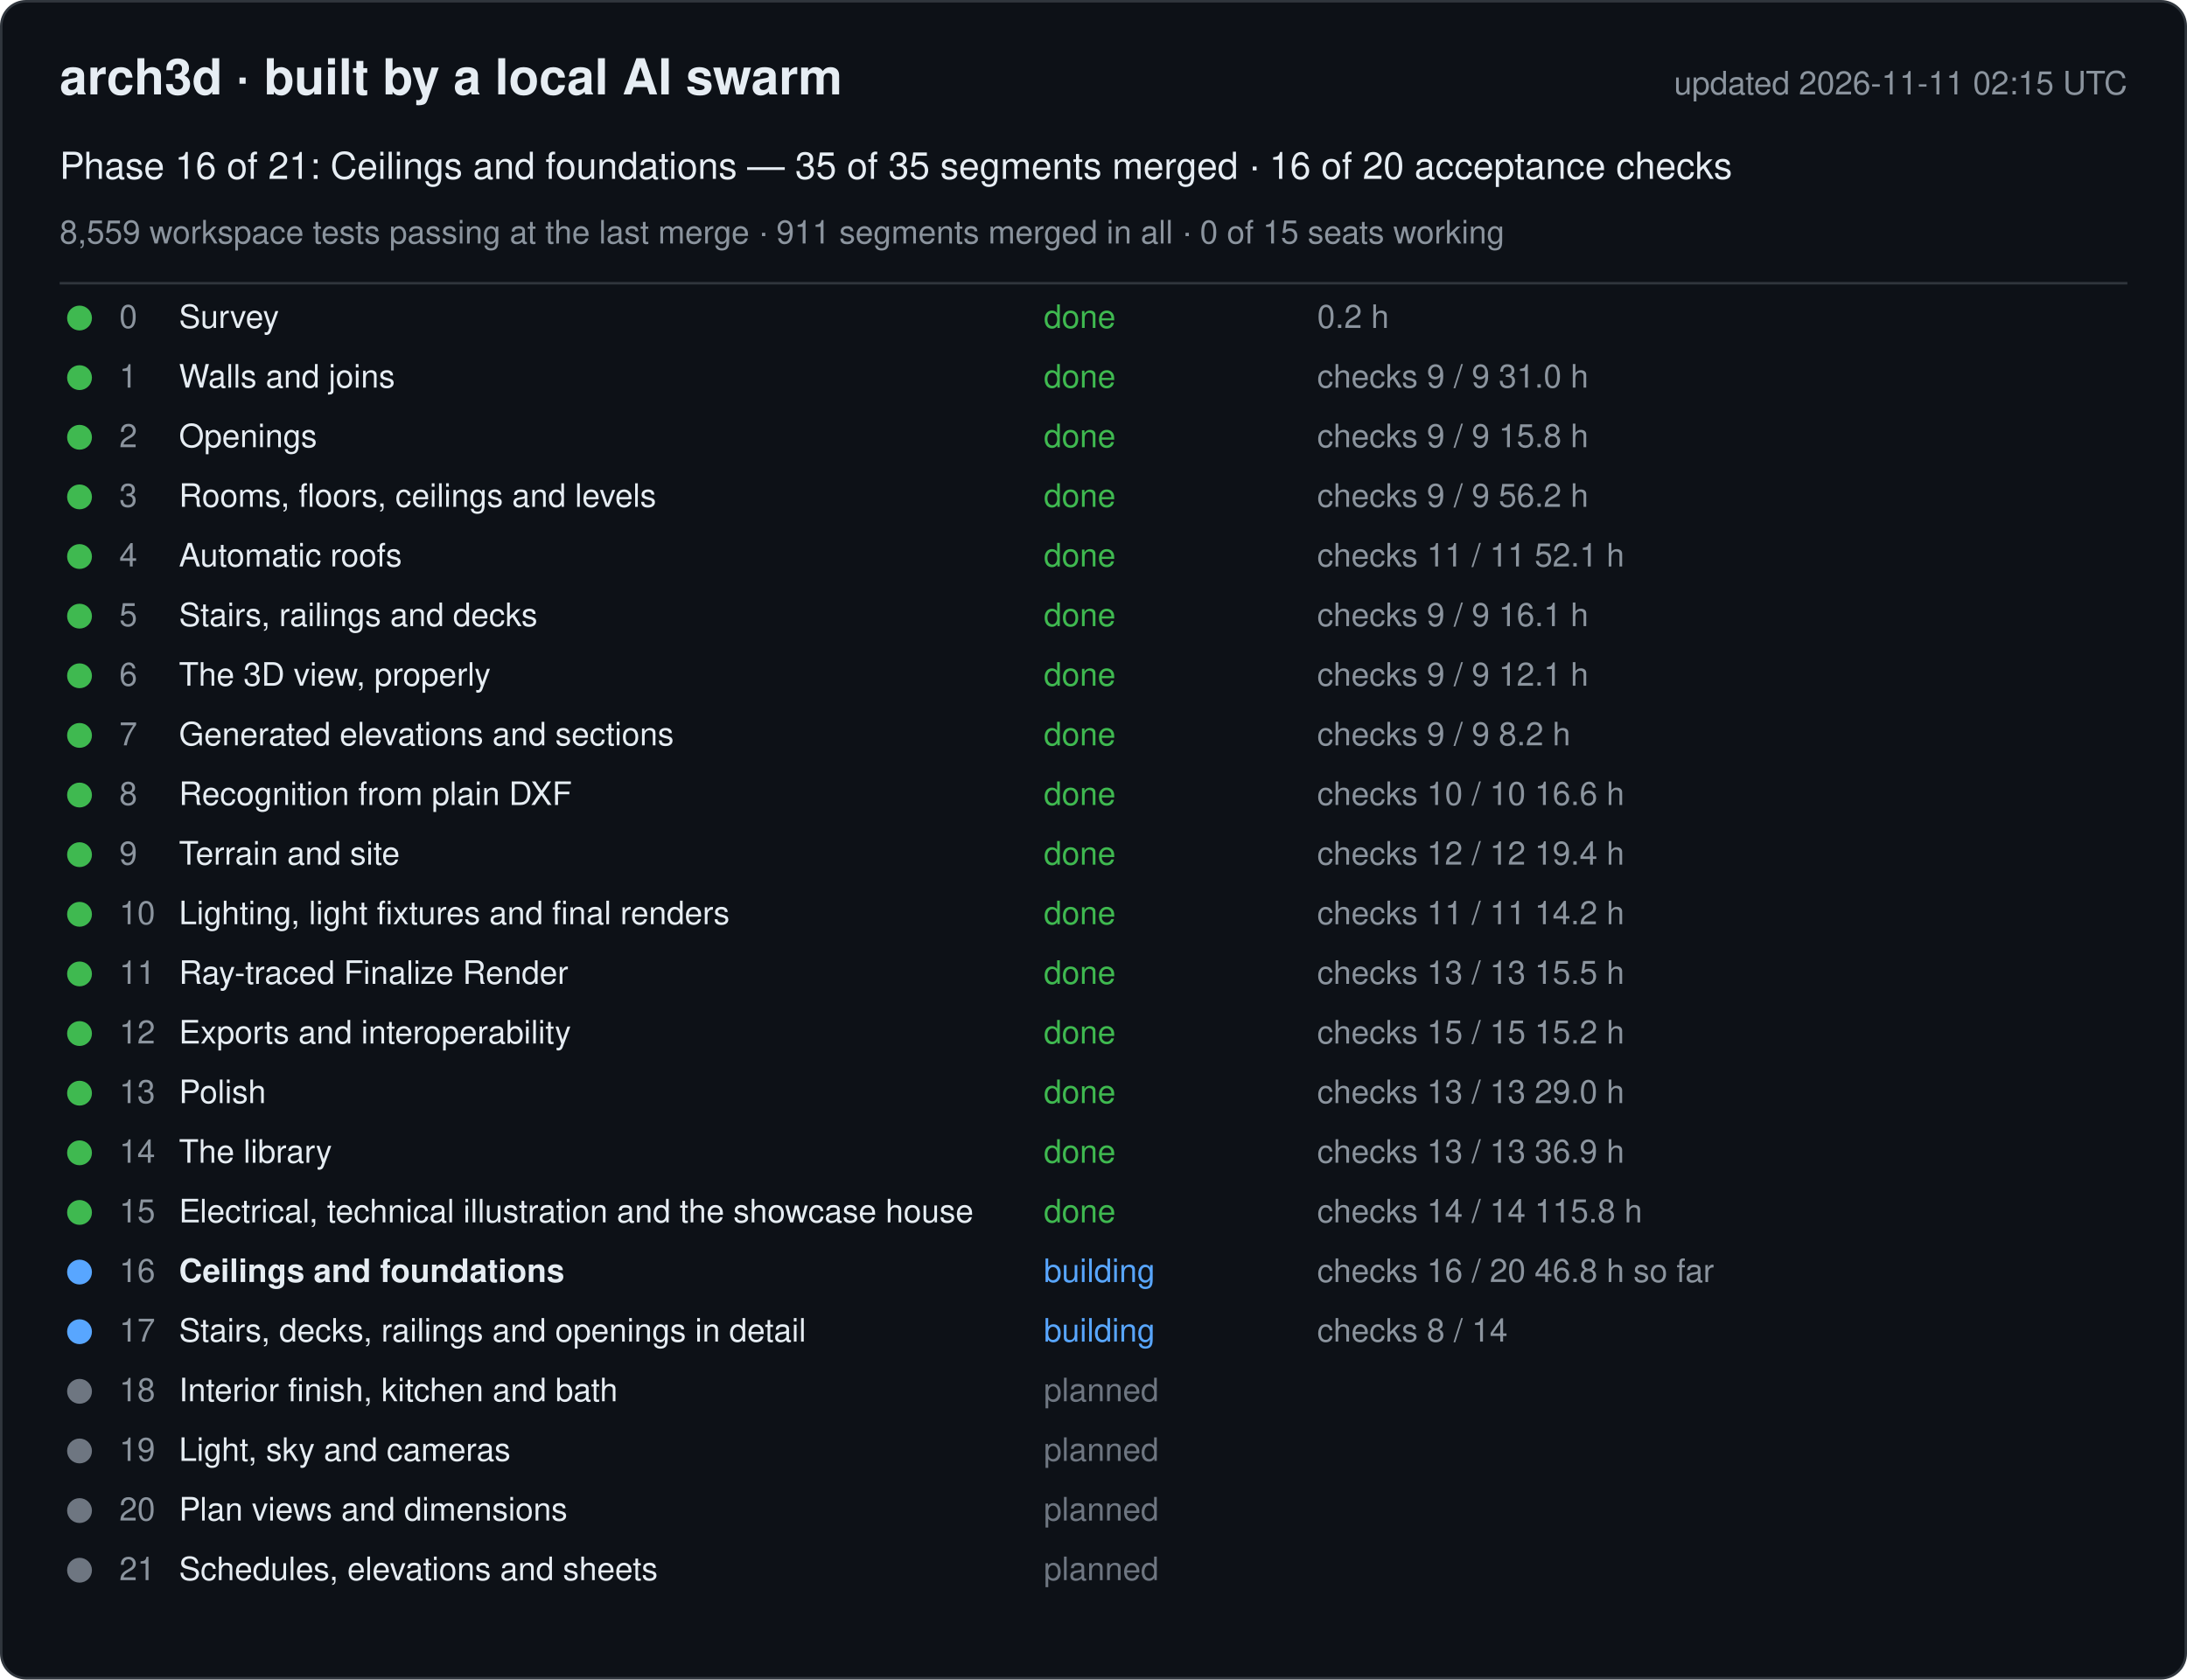
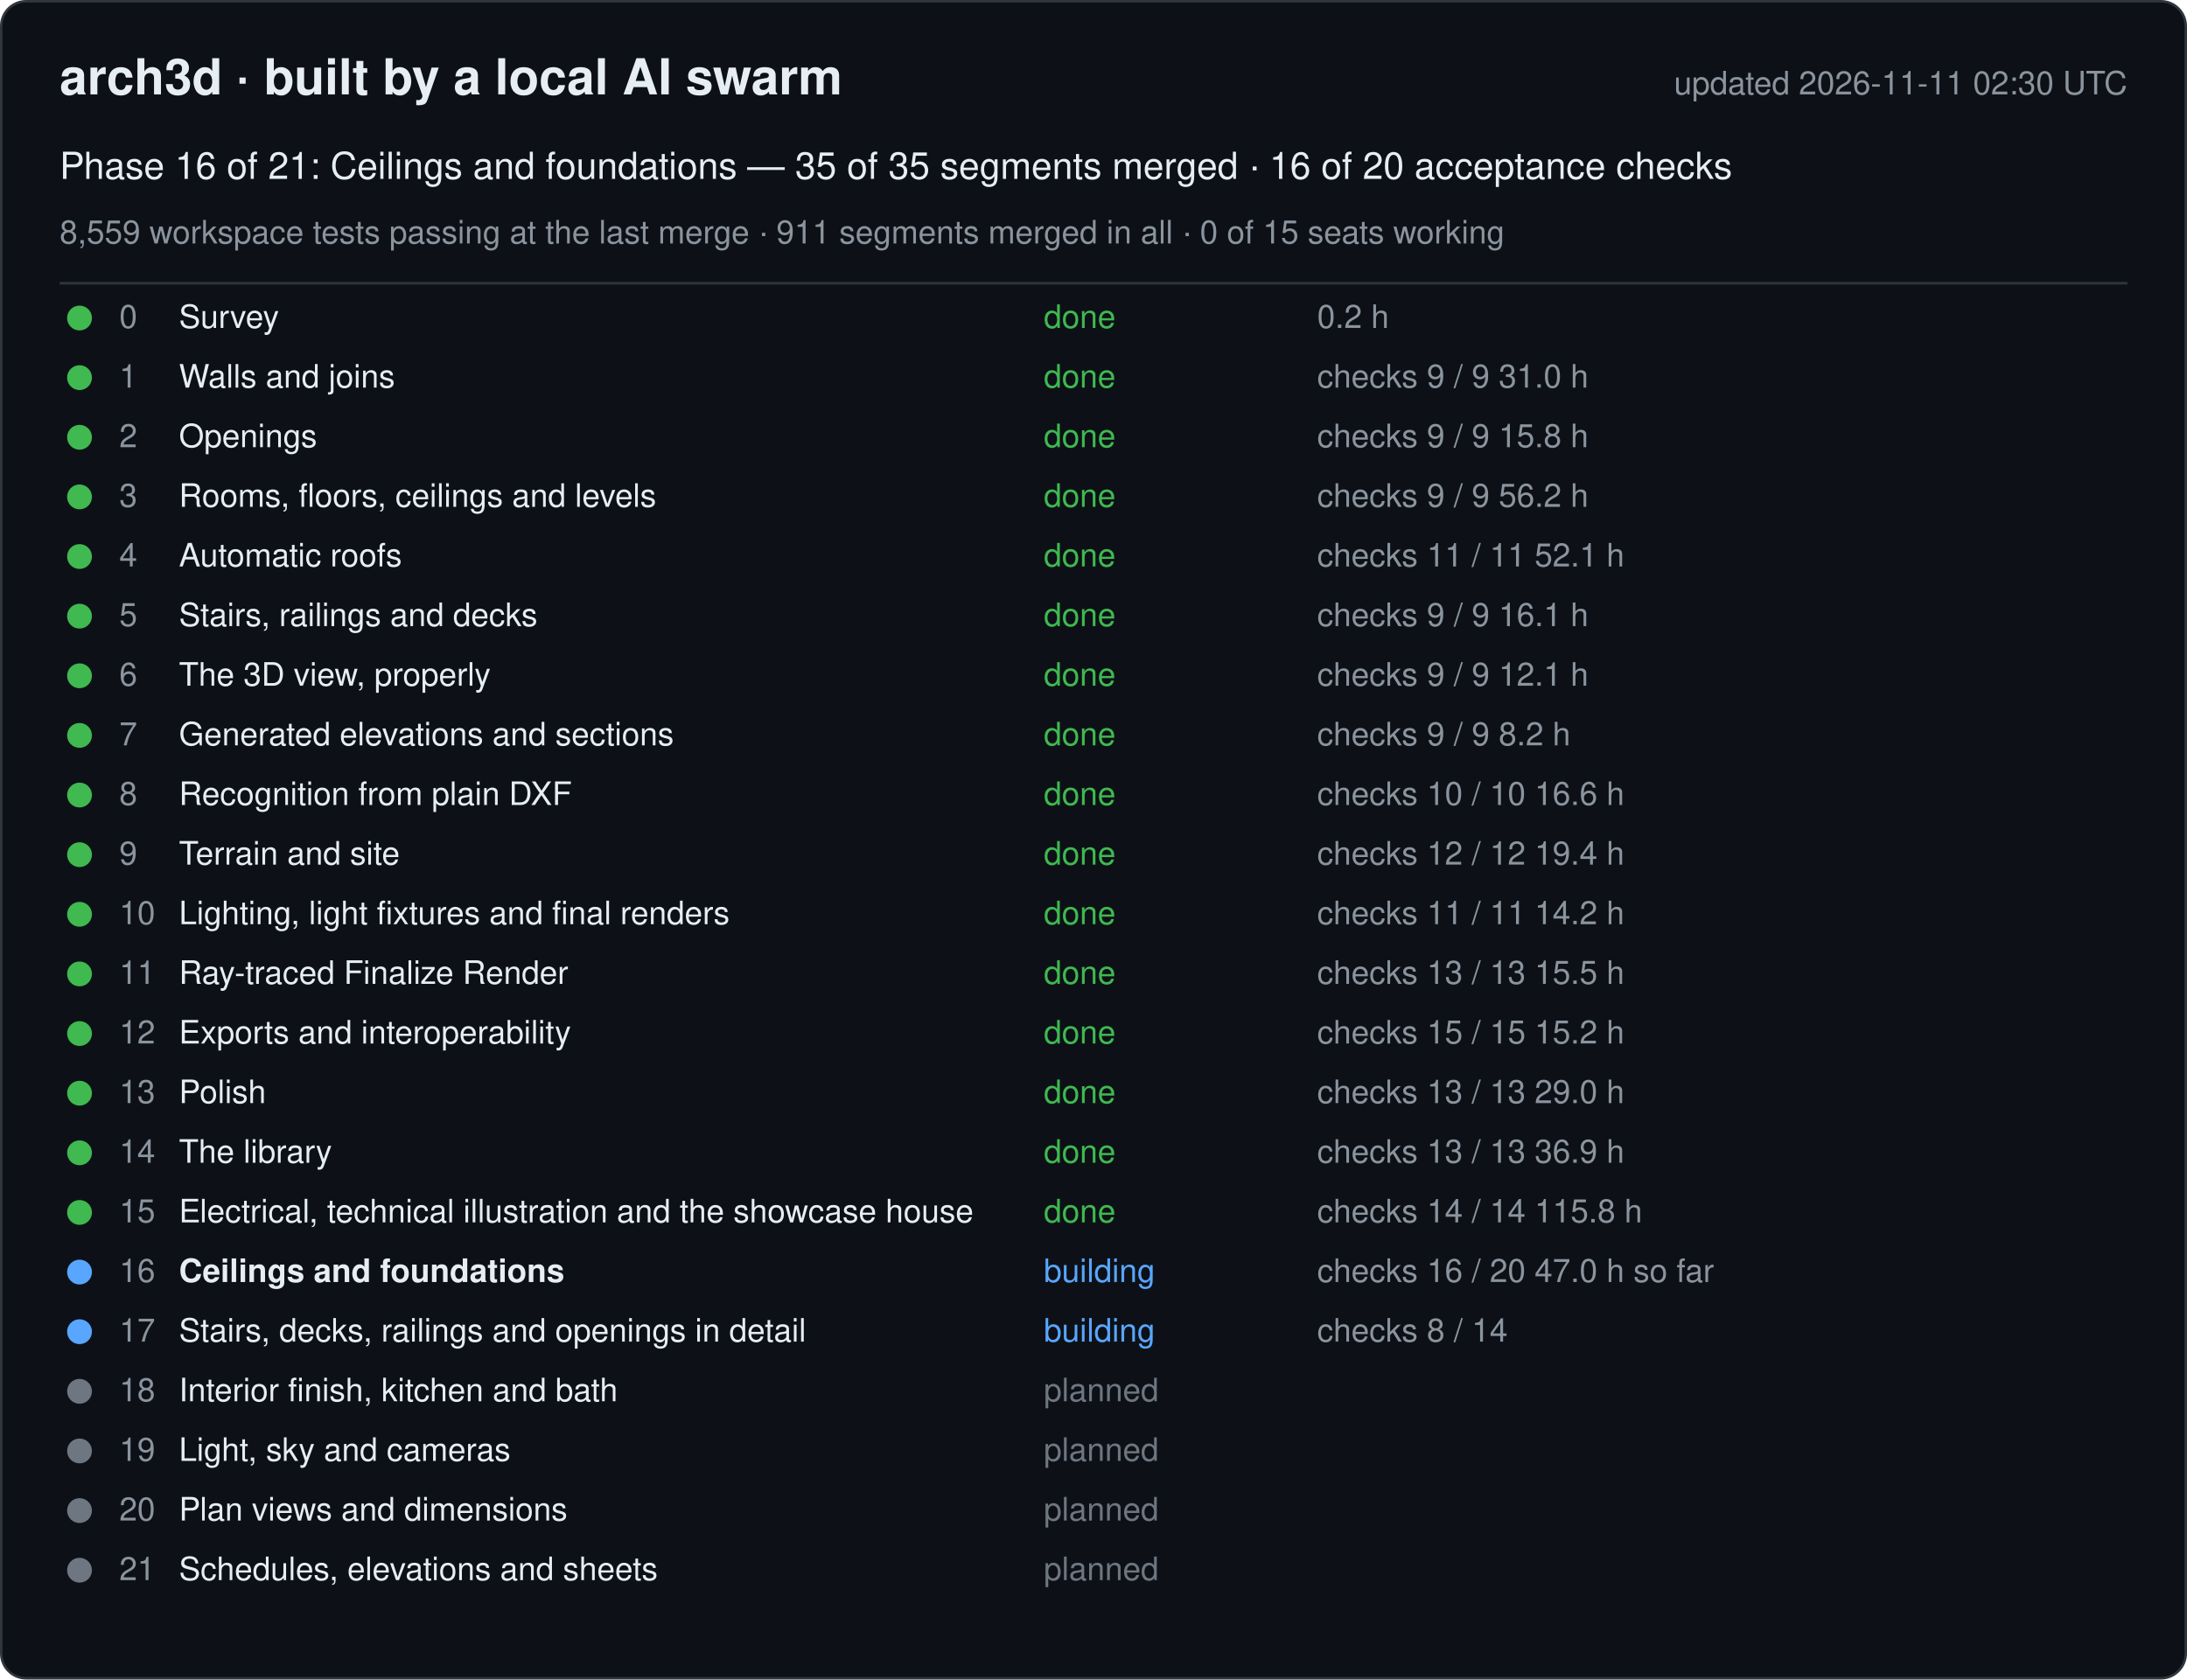
<svg xmlns="http://www.w3.org/2000/svg" width="880" height="676" viewBox="0 0 880 676" font-family="-apple-system, Segoe UI, Helvetica, Arial, sans-serif">
  <rect x="0.5" y="0.5" width="879" height="675" rx="10" fill="#0d1117" stroke="#30363d" />
  <text x="24" y="38" font-size="20" font-weight="600" fill="#e6edf3">arch3d · built by a local AI swarm</text>
-   <text x="856" y="38" font-size="13" fill="#8b949e" text-anchor="end">updated 2026-11-11 02:15 UTC</text>
+   <text x="856" y="38" font-size="13" fill="#8b949e" text-anchor="end">updated 2026-11-11 02:30 UTC</text>
  <text x="24" y="72" font-size="15" fill="#e6edf3">Phase 16 of 21: Ceilings and foundations — 35 of 35 segments merged · 16 of 20 acceptance checks</text>
  <text x="24" y="98" font-size="13" fill="#8b949e">8,559 workspace tests passing at the last merge · 911 segments merged in all · 0 of 15 seats working</text>
  <line x1="24" y1="114" x2="856" y2="114" stroke="#30363d" />
  <g data-phase="0">
    <circle cx="32" cy="128" r="5" fill="#3fb950" />
    <text x="48" y="132" font-size="13" fill="#8b949e">0</text>
    <text x="72" y="132" font-size="13" fill="#e6edf3">Survey</text>
    <text x="420" y="132" font-size="13" fill="#3fb950">done</text>
    <text x="530" y="132" font-size="13" fill="#8b949e">0.2 h</text>
  </g>
  <g data-phase="1">
    <circle cx="32" cy="152" r="5" fill="#3fb950" />
    <text x="48" y="156" font-size="13" fill="#8b949e">1</text>
    <text x="72" y="156" font-size="13" fill="#e6edf3">Walls and joins</text>
    <text x="420" y="156" font-size="13" fill="#3fb950">done</text>
    <text x="530" y="156" font-size="13" fill="#8b949e">checks 9 / 9   31.0 h</text>
  </g>
  <g data-phase="2">
    <circle cx="32" cy="176" r="5" fill="#3fb950" />
    <text x="48" y="180" font-size="13" fill="#8b949e">2</text>
    <text x="72" y="180" font-size="13" fill="#e6edf3">Openings</text>
    <text x="420" y="180" font-size="13" fill="#3fb950">done</text>
    <text x="530" y="180" font-size="13" fill="#8b949e">checks 9 / 9   15.8 h</text>
  </g>
  <g data-phase="3">
    <circle cx="32" cy="200" r="5" fill="#3fb950" />
    <text x="48" y="204" font-size="13" fill="#8b949e">3</text>
    <text x="72" y="204" font-size="13" fill="#e6edf3">Rooms, floors, ceilings and levels</text>
    <text x="420" y="204" font-size="13" fill="#3fb950">done</text>
    <text x="530" y="204" font-size="13" fill="#8b949e">checks 9 / 9   56.2 h</text>
  </g>
  <g data-phase="4">
    <circle cx="32" cy="224" r="5" fill="#3fb950" />
    <text x="48" y="228" font-size="13" fill="#8b949e">4</text>
    <text x="72" y="228" font-size="13" fill="#e6edf3">Automatic roofs</text>
    <text x="420" y="228" font-size="13" fill="#3fb950">done</text>
    <text x="530" y="228" font-size="13" fill="#8b949e">checks 11 / 11   52.1 h</text>
  </g>
  <g data-phase="5">
    <circle cx="32" cy="248" r="5" fill="#3fb950" />
    <text x="48" y="252" font-size="13" fill="#8b949e">5</text>
    <text x="72" y="252" font-size="13" fill="#e6edf3">Stairs, railings and decks</text>
    <text x="420" y="252" font-size="13" fill="#3fb950">done</text>
    <text x="530" y="252" font-size="13" fill="#8b949e">checks 9 / 9   16.1 h</text>
  </g>
  <g data-phase="6">
    <circle cx="32" cy="272" r="5" fill="#3fb950" />
    <text x="48" y="276" font-size="13" fill="#8b949e">6</text>
    <text x="72" y="276" font-size="13" fill="#e6edf3">The 3D view, properly</text>
    <text x="420" y="276" font-size="13" fill="#3fb950">done</text>
    <text x="530" y="276" font-size="13" fill="#8b949e">checks 9 / 9   12.1 h</text>
  </g>
  <g data-phase="7">
    <circle cx="32" cy="296" r="5" fill="#3fb950" />
    <text x="48" y="300" font-size="13" fill="#8b949e">7</text>
    <text x="72" y="300" font-size="13" fill="#e6edf3">Generated elevations and sections</text>
    <text x="420" y="300" font-size="13" fill="#3fb950">done</text>
    <text x="530" y="300" font-size="13" fill="#8b949e">checks 9 / 9   8.2 h</text>
  </g>
  <g data-phase="8">
    <circle cx="32" cy="320" r="5" fill="#3fb950" />
    <text x="48" y="324" font-size="13" fill="#8b949e">8</text>
    <text x="72" y="324" font-size="13" fill="#e6edf3">Recognition from plain DXF</text>
    <text x="420" y="324" font-size="13" fill="#3fb950">done</text>
    <text x="530" y="324" font-size="13" fill="#8b949e">checks 10 / 10   16.6 h</text>
  </g>
  <g data-phase="9">
    <circle cx="32" cy="344" r="5" fill="#3fb950" />
    <text x="48" y="348" font-size="13" fill="#8b949e">9</text>
    <text x="72" y="348" font-size="13" fill="#e6edf3">Terrain and site</text>
    <text x="420" y="348" font-size="13" fill="#3fb950">done</text>
    <text x="530" y="348" font-size="13" fill="#8b949e">checks 12 / 12   19.4 h</text>
  </g>
  <g data-phase="10">
    <circle cx="32" cy="368" r="5" fill="#3fb950" />
    <text x="48" y="372" font-size="13" fill="#8b949e">10</text>
    <text x="72" y="372" font-size="13" fill="#e6edf3">Lighting, light fixtures and final renders</text>
    <text x="420" y="372" font-size="13" fill="#3fb950">done</text>
    <text x="530" y="372" font-size="13" fill="#8b949e">checks 11 / 11   14.2 h</text>
  </g>
  <g data-phase="11">
    <circle cx="32" cy="392" r="5" fill="#3fb950" />
    <text x="48" y="396" font-size="13" fill="#8b949e">11</text>
    <text x="72" y="396" font-size="13" fill="#e6edf3">Ray-traced Finalize Render</text>
    <text x="420" y="396" font-size="13" fill="#3fb950">done</text>
    <text x="530" y="396" font-size="13" fill="#8b949e">checks 13 / 13   15.5 h</text>
  </g>
  <g data-phase="12">
    <circle cx="32" cy="416" r="5" fill="#3fb950" />
    <text x="48" y="420" font-size="13" fill="#8b949e">12</text>
    <text x="72" y="420" font-size="13" fill="#e6edf3">Exports and interoperability</text>
    <text x="420" y="420" font-size="13" fill="#3fb950">done</text>
    <text x="530" y="420" font-size="13" fill="#8b949e">checks 15 / 15   15.2 h</text>
  </g>
  <g data-phase="13">
    <circle cx="32" cy="440" r="5" fill="#3fb950" />
    <text x="48" y="444" font-size="13" fill="#8b949e">13</text>
    <text x="72" y="444" font-size="13" fill="#e6edf3">Polish</text>
    <text x="420" y="444" font-size="13" fill="#3fb950">done</text>
    <text x="530" y="444" font-size="13" fill="#8b949e">checks 13 / 13   29.0 h</text>
  </g>
  <g data-phase="14">
    <circle cx="32" cy="464" r="5" fill="#3fb950" />
    <text x="48" y="468" font-size="13" fill="#8b949e">14</text>
    <text x="72" y="468" font-size="13" fill="#e6edf3">The library</text>
    <text x="420" y="468" font-size="13" fill="#3fb950">done</text>
    <text x="530" y="468" font-size="13" fill="#8b949e">checks 13 / 13   36.9 h</text>
  </g>
  <g data-phase="15">
    <circle cx="32" cy="488" r="5" fill="#3fb950" />
    <text x="48" y="492" font-size="13" fill="#8b949e">15</text>
    <text x="72" y="492" font-size="13" fill="#e6edf3">Electrical, technical illustration and the showcase house</text>
    <text x="420" y="492" font-size="13" fill="#3fb950">done</text>
    <text x="530" y="492" font-size="13" fill="#8b949e">checks 14 / 14   115.8 h</text>
  </g>
  <g data-phase="16">
    <circle cx="32" cy="512" r="5" fill="#58a6ff" />
    <text x="48" y="516" font-size="13" fill="#8b949e">16</text>
    <text x="72" y="516" font-size="13" fill="#e6edf3" font-weight="600">Ceilings and foundations</text>
    <text x="420" y="516" font-size="13" fill="#58a6ff">building</text>
-     <text x="530" y="516" font-size="13" fill="#8b949e">checks 16 / 20   46.8 h so far</text>
+     <text x="530" y="516" font-size="13" fill="#8b949e">checks 16 / 20   47.0 h so far</text>
  </g>
  <g data-phase="17">
    <circle cx="32" cy="536" r="5" fill="#58a6ff" />
    <text x="48" y="540" font-size="13" fill="#8b949e">17</text>
    <text x="72" y="540" font-size="13" fill="#e6edf3">Stairs, decks, railings and openings in detail</text>
    <text x="420" y="540" font-size="13" fill="#58a6ff">building</text>
    <text x="530" y="540" font-size="13" fill="#8b949e">checks 8 / 14</text>
  </g>
  <g data-phase="18">
    <circle cx="32" cy="560" r="5" fill="#6e7681" />
    <text x="48" y="564" font-size="13" fill="#8b949e">18</text>
    <text x="72" y="564" font-size="13" fill="#e6edf3">Interior finish, kitchen and bath</text>
    <text x="420" y="564" font-size="13" fill="#6e7681">planned</text>
    <text x="530" y="564" font-size="13" fill="#8b949e" />
  </g>
  <g data-phase="19">
    <circle cx="32" cy="584" r="5" fill="#6e7681" />
    <text x="48" y="588" font-size="13" fill="#8b949e">19</text>
    <text x="72" y="588" font-size="13" fill="#e6edf3">Light, sky and cameras</text>
    <text x="420" y="588" font-size="13" fill="#6e7681">planned</text>
    <text x="530" y="588" font-size="13" fill="#8b949e" />
  </g>
  <g data-phase="20">
    <circle cx="32" cy="608" r="5" fill="#6e7681" />
    <text x="48" y="612" font-size="13" fill="#8b949e">20</text>
    <text x="72" y="612" font-size="13" fill="#e6edf3">Plan views and dimensions</text>
    <text x="420" y="612" font-size="13" fill="#6e7681">planned</text>
    <text x="530" y="612" font-size="13" fill="#8b949e" />
  </g>
  <g data-phase="21">
    <circle cx="32" cy="632" r="5" fill="#6e7681" />
    <text x="48" y="636" font-size="13" fill="#8b949e">21</text>
    <text x="72" y="636" font-size="13" fill="#e6edf3">Schedules, elevations and sheets</text>
    <text x="420" y="636" font-size="13" fill="#6e7681">planned</text>
    <text x="530" y="636" font-size="13" fill="#8b949e" />
  </g>
</svg>
